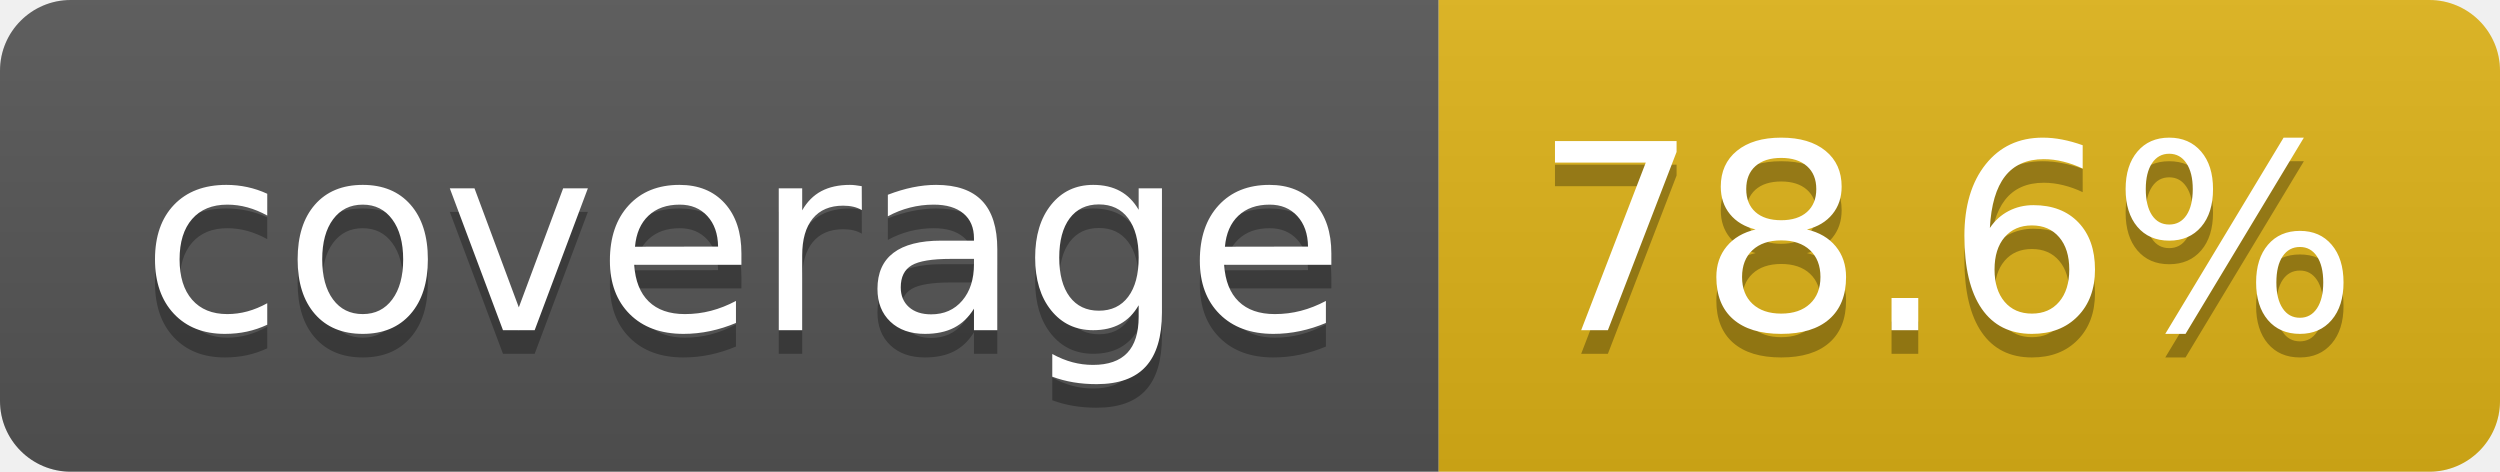
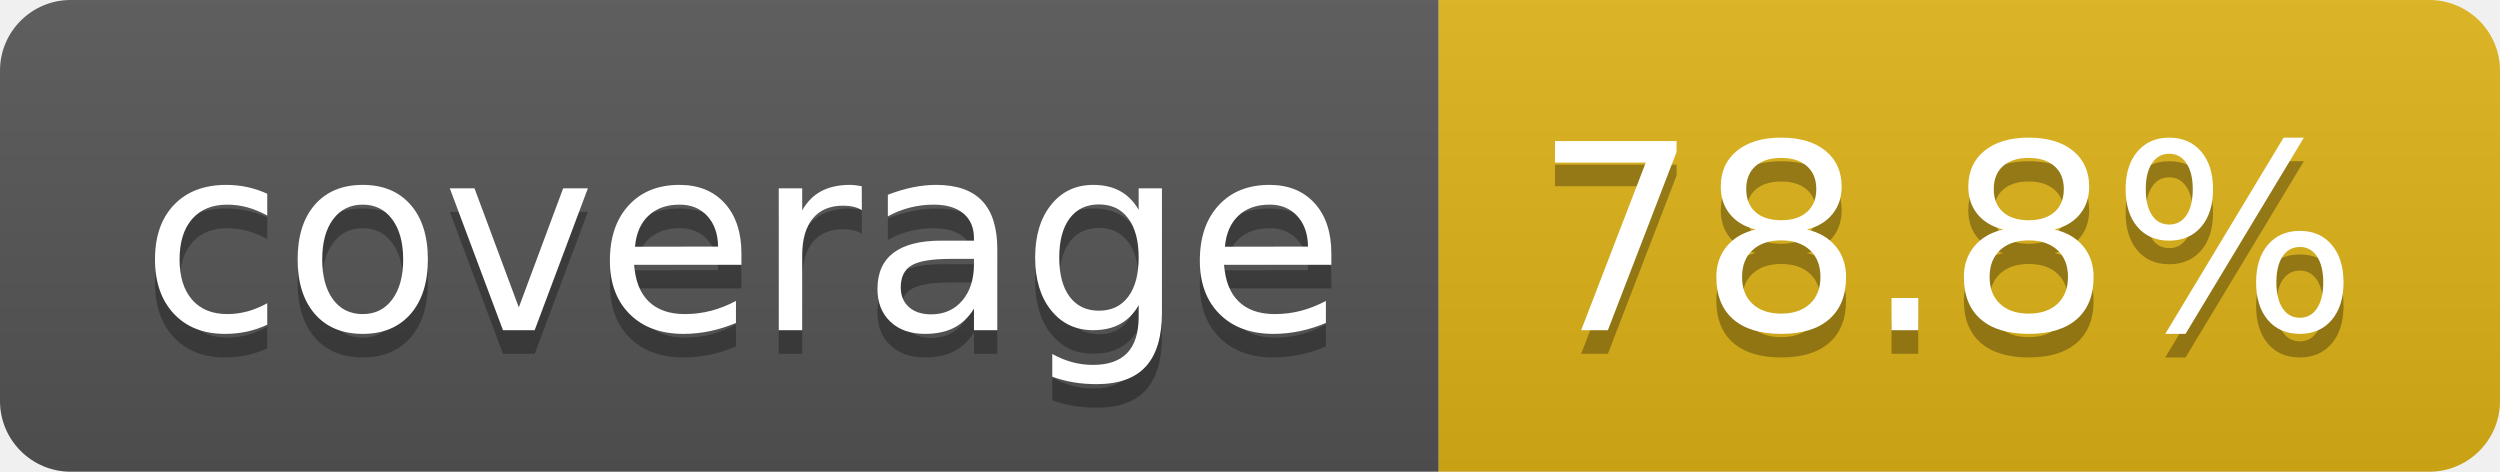
- <svg xmlns="http://www.w3.org/2000/svg" width="106" height="20" role="img" aria-label="coverage: 78.6%">
+ <svg xmlns="http://www.w3.org/2000/svg" width="106" height="20" role="img" aria-label="coverage: 78.8%">
  <linearGradient id="s" x2="0" y2="100%">
    <stop offset="0" stop-color="#bbb" stop-opacity=".1" />
    <stop offset="1" stop-opacity=".1" />
  </linearGradient>
  <clipPath id="r">
    <rect width="106" height="20" rx="3" fill="#fff" />
  </clipPath>
  <g clip-path="url(#r)">
    <rect width="61" height="20" fill="#555" />
    <rect x="61" width="45" height="20" fill="#dfb317" />
    <rect width="106" height="20" fill="url(#s)" />
  </g>
  <g fill="#fff" text-anchor="middle" font-family="Verdana,Geneva,DejaVu Sans,sans-serif" text-rendering="geometricPrecision" font-size="110">
    <text aria-hidden="true" x="315" y="150" fill="#010101" fill-opacity=".3" transform="scale(.1)" textLength="510">coverage</text>
    <text x="315" y="140" transform="scale(.1)" fill="#fff" textLength="510">coverage</text>
-     <text aria-hidden="true" x="825" y="150" fill="#010101" fill-opacity=".3" transform="scale(.1)" textLength="350">78.6%</text>
-     <text x="825" y="140" transform="scale(.1)" fill="#fff" textLength="350">78.6%</text>
+     <text aria-hidden="true" x="825" y="150" fill="#010101" fill-opacity=".3" transform="scale(.1)" textLength="350">78.8%</text>
+     <text x="825" y="140" transform="scale(.1)" fill="#fff" textLength="350">78.8%</text>
  </g>
</svg>
